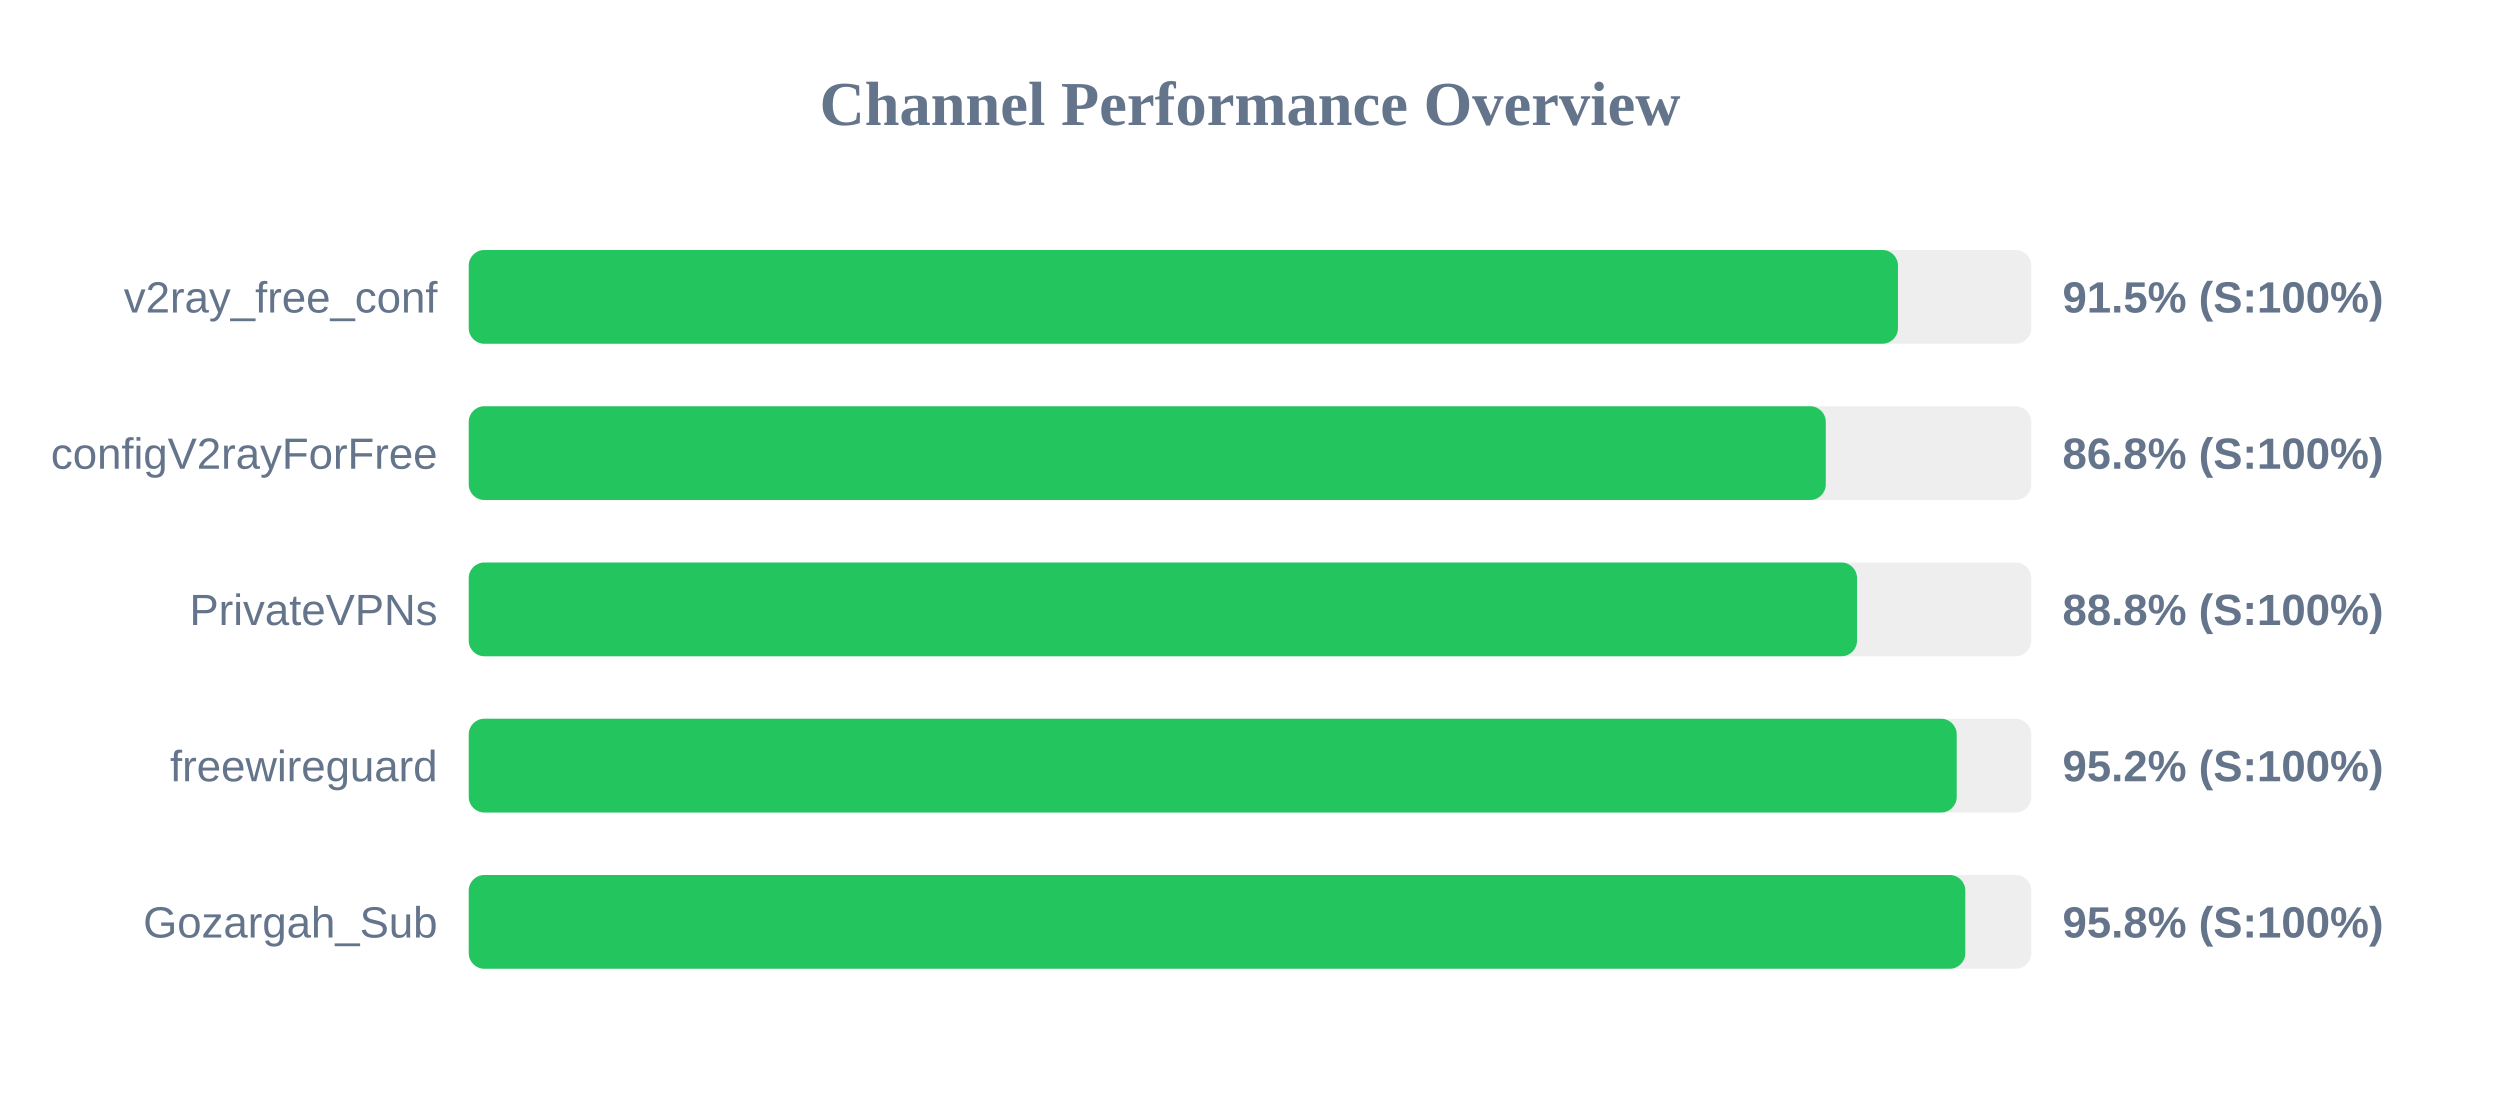
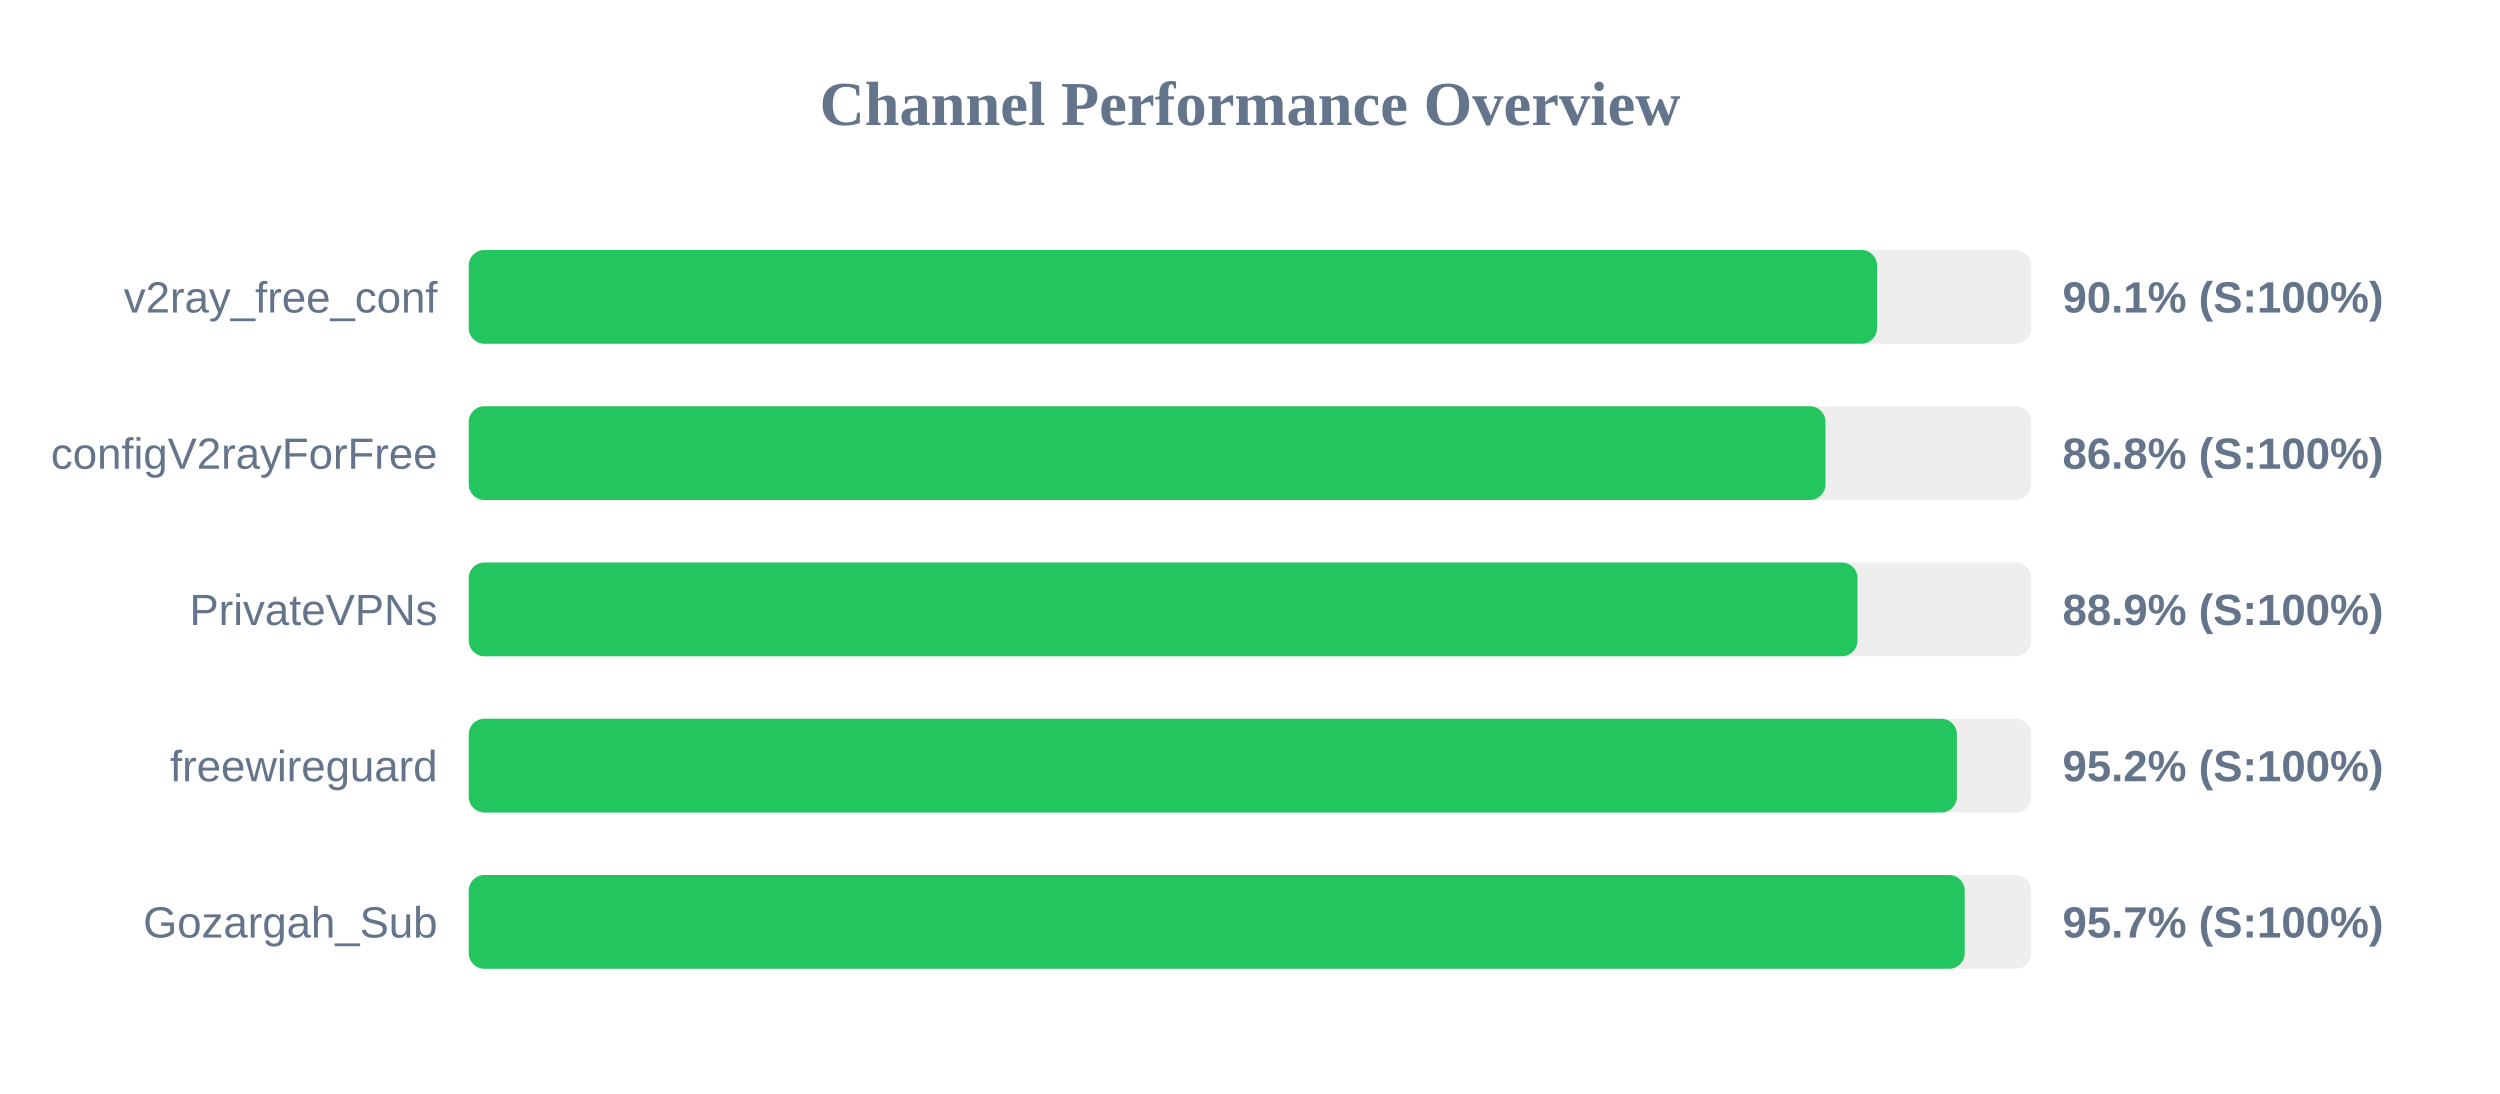
<svg xmlns="http://www.w3.org/2000/svg" width="800" height="350" version="1.1">
  <style>
        .row { font: 14px Arial; fill: #64748b; }
        .score { font: bold 14px Arial; fill: #64748b; }
    </style>
  <text x="400" y="40" text-anchor="middle" font-size="20px" font-weight="bold" fill="#64748b">Channel Performance Overview</text>
  <rect x="150" y="80" width="500" height="30" fill="#eee" rx="5" />
-   <rect x="150" y="80" width="457.35" height="30" fill="#22c55e" rx="5" />
+   <rect x="150" y="80" width="450.65" height="30" fill="#22c55e" rx="5" />
  <text x="140" y="100" text-anchor="end" class="row">v2ray_free_conf</text>
-   <text x="660" y="100" text-anchor="start" class="score">91.5% (S:100%)</text>
+   <text x="660" y="100" text-anchor="start" class="score">90.1% (S:100%)</text>
  <rect x="150" y="130" width="500" height="30" fill="#eee" rx="5" />
-   <rect x="150" y="130" width="434.25" height="30" fill="#22c55e" rx="5" />
+   <rect x="150" y="130" width="434.15" height="30" fill="#22c55e" rx="5" />
  <text x="140" y="150" text-anchor="end" class="row">configV2rayForFree</text>
  <text x="660" y="150" text-anchor="start" class="score">86.8% (S:100%)</text>
  <rect x="150" y="180" width="500" height="30" fill="#eee" rx="5" />
-   <rect x="150" y="180" width="444.25" height="30" fill="#22c55e" rx="5" />
+   <rect x="150" y="180" width="444.4" height="30" fill="#22c55e" rx="5" />
  <text x="140" y="200" text-anchor="end" class="row">PrivateVPNs</text>
-   <text x="660" y="200" text-anchor="start" class="score">88.8% (S:100%)</text>
+   <text x="660" y="200" text-anchor="start" class="score">88.9% (S:100%)</text>
  <rect x="150" y="230" width="500" height="30" fill="#eee" rx="5" />
-   <rect x="150" y="230" width="476.15" height="30" fill="#22c55e" rx="5" />
+   <rect x="150" y="230" width="476.2" height="30" fill="#22c55e" rx="5" />
  <text x="140" y="250" text-anchor="end" class="row">freewireguard</text>
  <text x="660" y="250" text-anchor="start" class="score">95.2% (S:100%)</text>
  <rect x="150" y="280" width="500" height="30" fill="#eee" rx="5" />
-   <rect x="150" y="280" width="478.9" height="30" fill="#22c55e" rx="5" />
+   <rect x="150" y="280" width="478.7" height="30" fill="#22c55e" rx="5" />
  <text x="140" y="300" text-anchor="end" class="row">Gozargah_Sub</text>
-   <text x="660" y="300" text-anchor="start" class="score">95.8% (S:100%)</text>
+   <text x="660" y="300" text-anchor="start" class="score">95.7% (S:100%)</text>
</svg>
